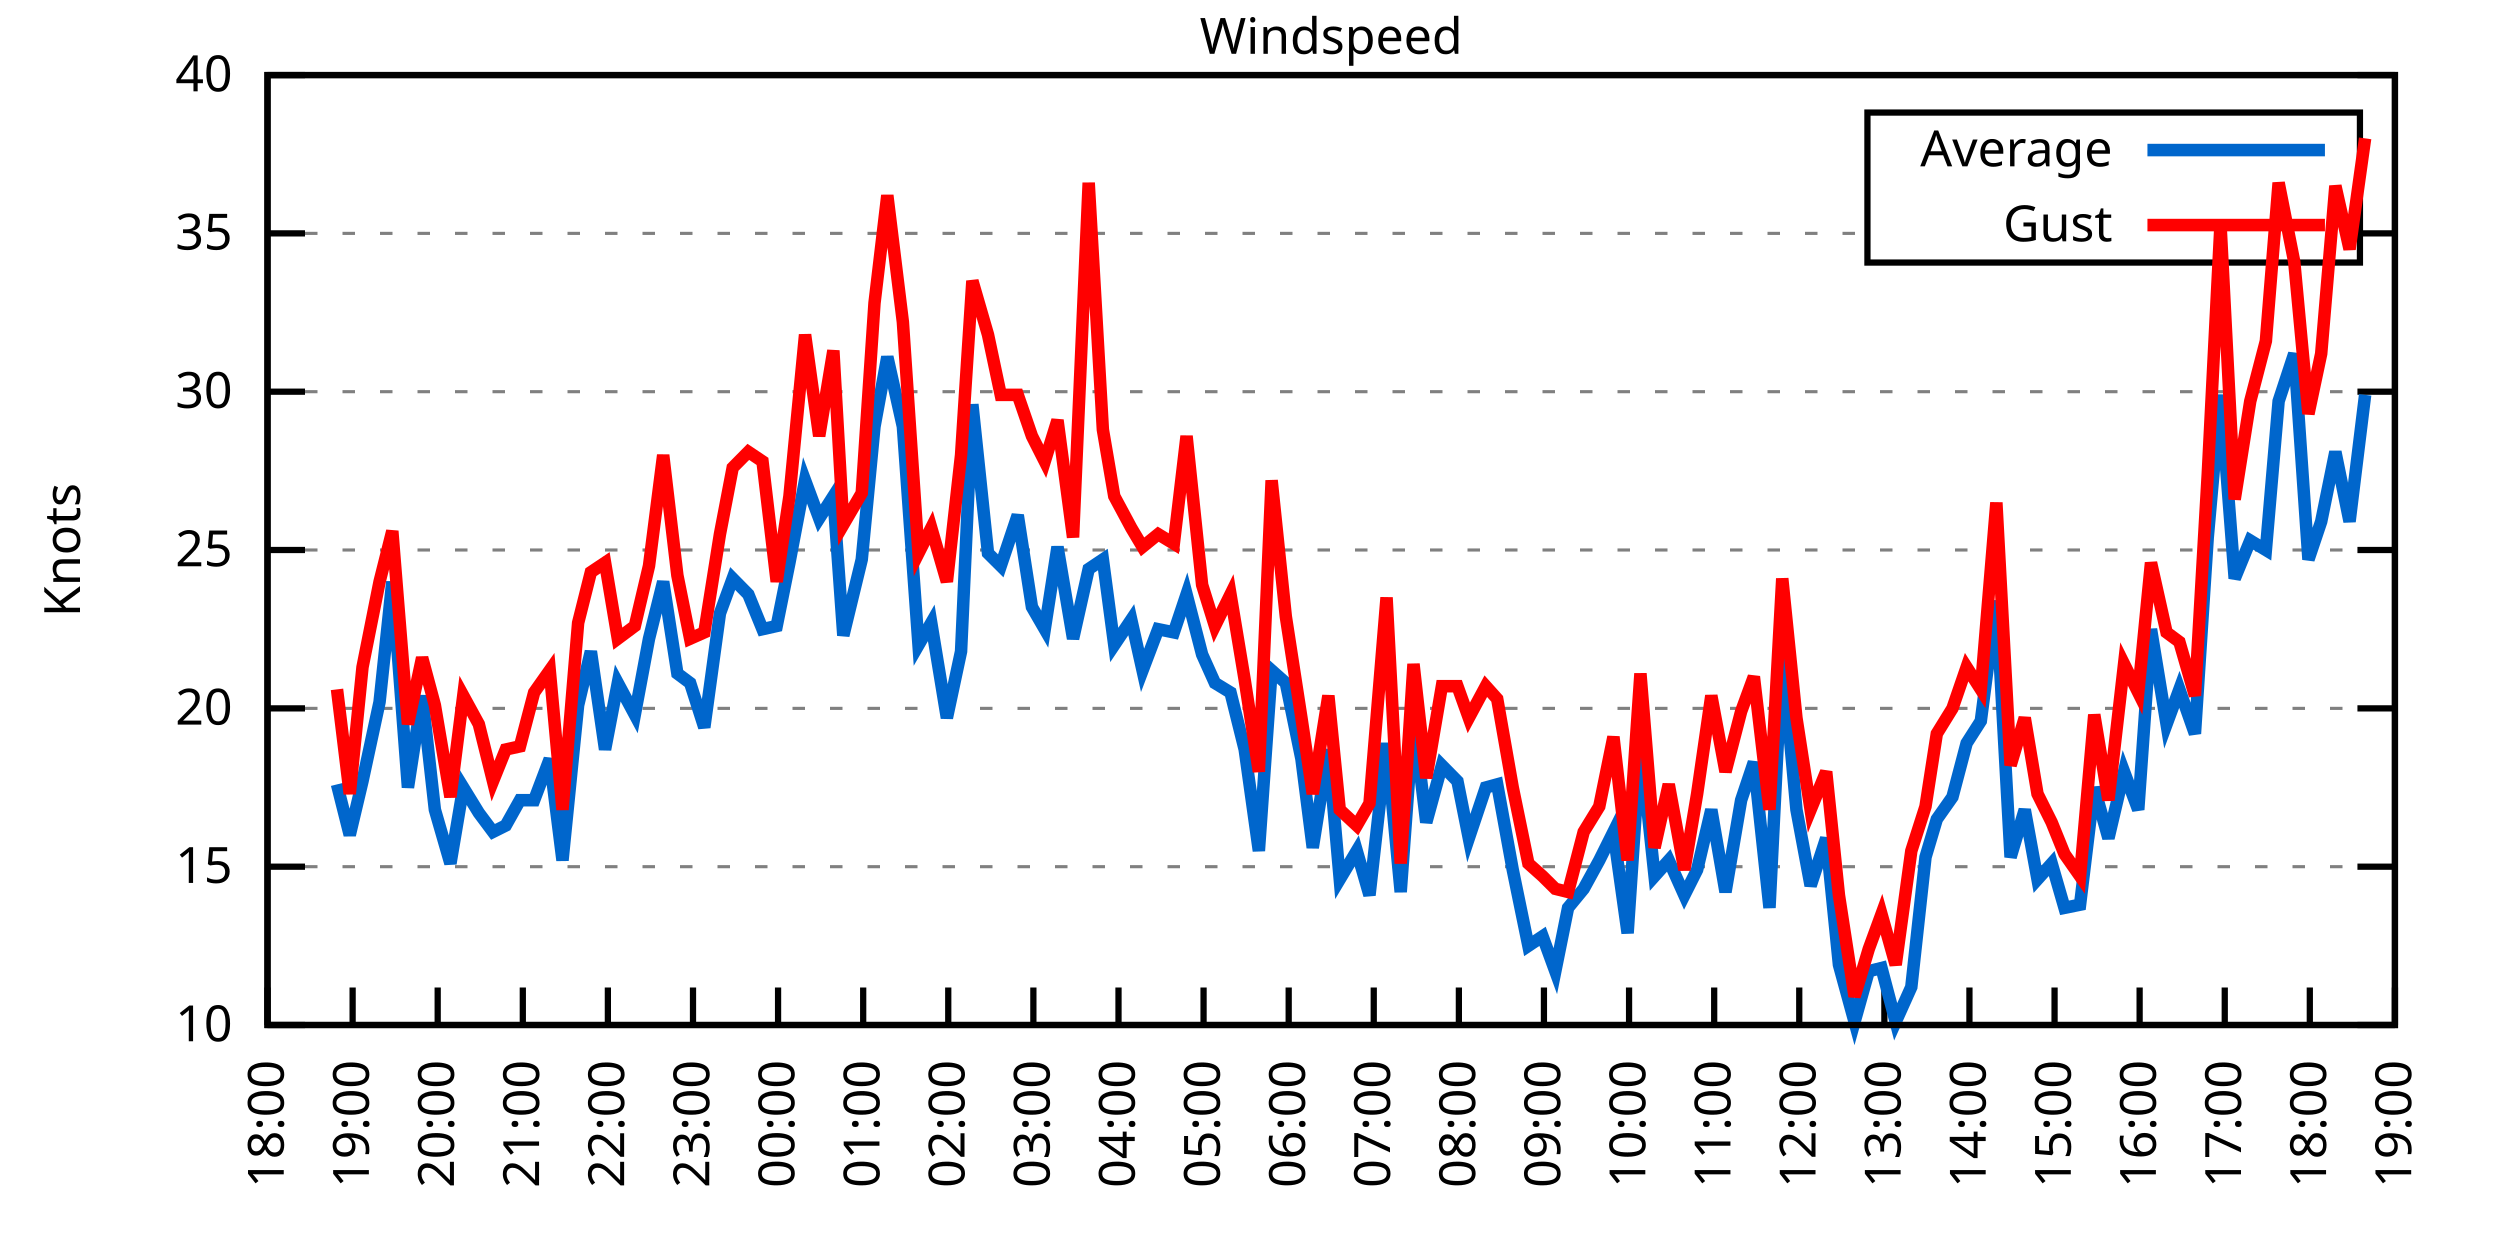
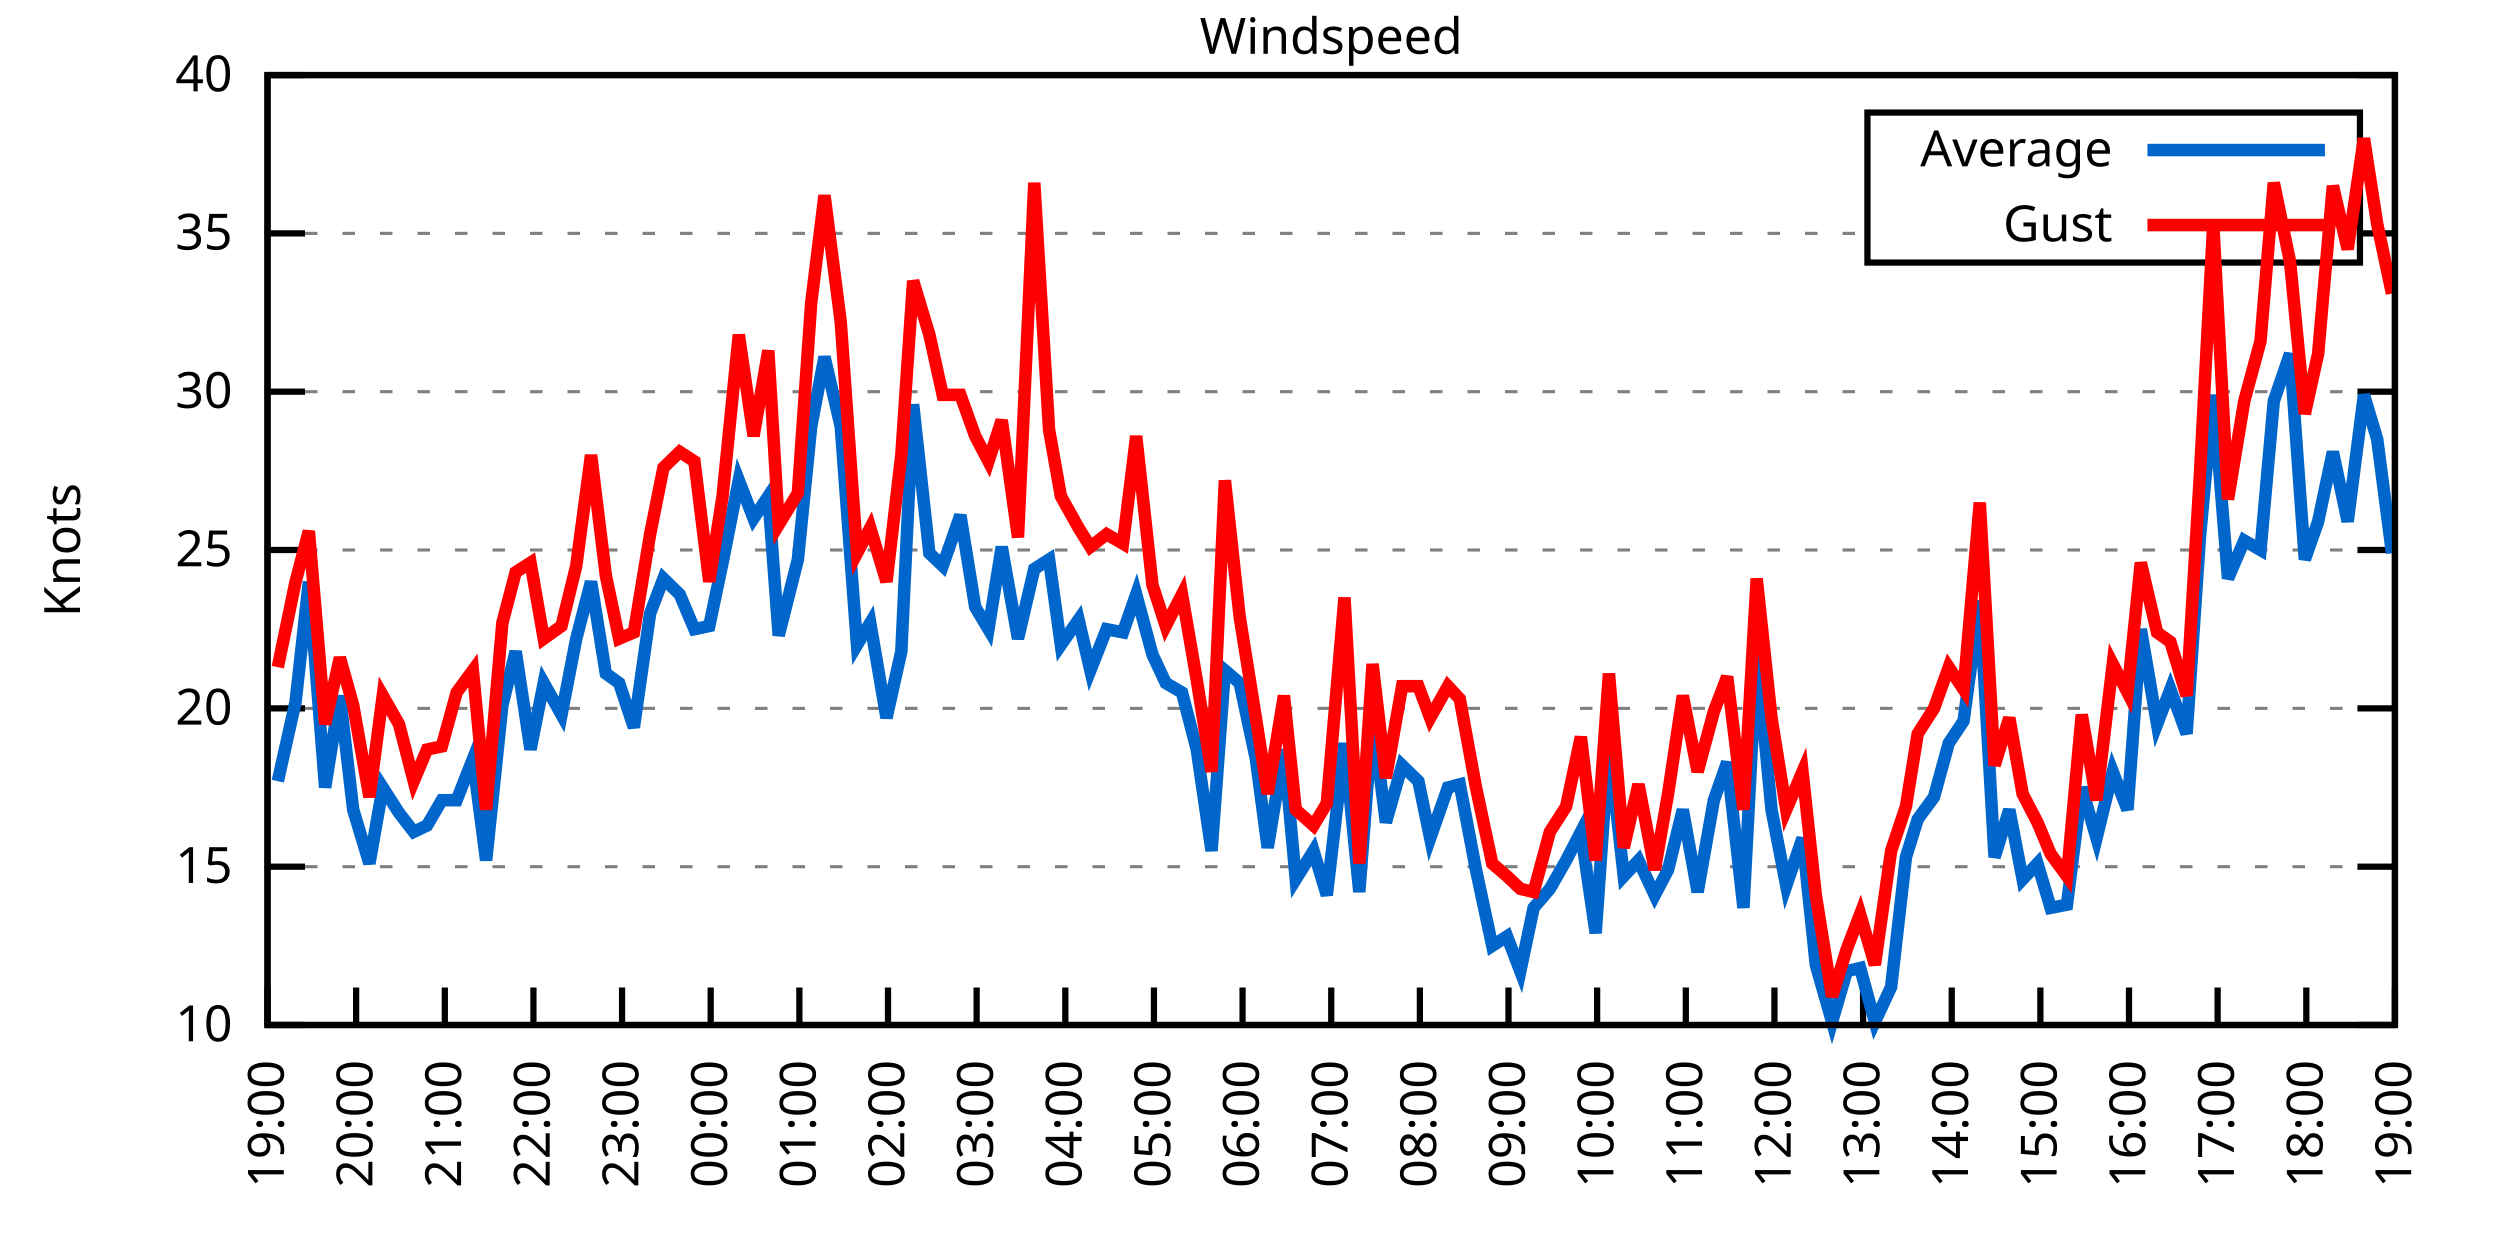
<svg xmlns="http://www.w3.org/2000/svg" xmlns:xlink="http://www.w3.org/1999/xlink" width="400" height="200" viewBox="0 0 400 200">
  <g id="gnuplot_canvas">
    <rect x="0" y="0" width="400" height="200" fill="none" />
    <defs>
      <circle id="gpDot" r="0.5" stroke-width="0.5" stroke="currentColor" />
      <path id="gpPt0" stroke-width="0.333" stroke="currentColor" d="M-1,0 h2 M0,-1 v2" />
      <path id="gpPt1" stroke-width="0.333" stroke="currentColor" d="M-1,-1 L1,1 M1,-1 L-1,1" />
      <path id="gpPt2" stroke-width="0.333" stroke="currentColor" d="M-1,0 L1,0 M0,-1 L0,1 M-1,-1 L1,1 M-1,1 L1,-1" />
      <rect id="gpPt3" stroke-width="0.333" stroke="currentColor" x="-1" y="-1" width="2" height="2" />
      <rect id="gpPt4" stroke-width="0.333" stroke="currentColor" fill="currentColor" x="-1" y="-1" width="2" height="2" />
      <circle id="gpPt5" stroke-width="0.333" stroke="currentColor" cx="0" cy="0" r="1" />
      <use xlink:href="#gpPt5" id="gpPt6" fill="currentColor" stroke="none" />
      <path id="gpPt7" stroke-width="0.333" stroke="currentColor" d="M0,-1.33 L-1.33,0.67 L1.33,0.67 z" />
      <use xlink:href="#gpPt7" id="gpPt8" fill="currentColor" stroke="none" />
      <use xlink:href="#gpPt7" id="gpPt9" stroke="currentColor" transform="rotate(180)" />
      <use xlink:href="#gpPt9" id="gpPt10" fill="currentColor" stroke="none" />
      <use xlink:href="#gpPt3" id="gpPt11" stroke="currentColor" transform="rotate(45)" />
      <use xlink:href="#gpPt11" id="gpPt12" fill="currentColor" stroke="none" />
      <path id="gpPt13" stroke-width="0.333" stroke="currentColor" d="M0,1.330 L1.265,0.411 L0.782,-1.067 L-0.782,-1.076 L-1.265,0.411 z" />
      <use xlink:href="#gpPt13" id="gpPt14" fill="currentColor" stroke="none" />
      <filter id="textbox" filterUnits="objectBoundingBox" x="0" y="0" height="1" width="1">
        <feFlood flood-color="white" flood-opacity="1" result="bgnd" />
        <feComposite in="SourceGraphic" in2="bgnd" operator="atop" />
      </filter>
      <filter id="greybox" filterUnits="objectBoundingBox" x="0" y="0" height="1" width="1">
        <feFlood flood-color="lightgrey" flood-opacity="1" result="grey" />
        <feComposite in="SourceGraphic" in2="grey" operator="atop" />
      </filter>
    </defs>
    <g fill="none" color="white" stroke="currentColor" stroke-width="1.00" stroke-linecap="butt" stroke-linejoin="miter">
</g>
    <g fill="none" color="black" stroke="currentColor" stroke-width="1.00" stroke-linecap="butt" stroke-linejoin="miter">
      <g stroke="none" shape-rendering="crispEdges">
        <polygon fill="rgb(255, 255, 255)" points="42.80,164.00 383.18,164.00 383.18,12.02 42.80,12.02 " />
      </g>
    </g>
    <g fill="none" color="black" stroke="currentColor" stroke-width="1.00" stroke-linecap="butt" stroke-linejoin="miter">
</g>
    <g fill="none" color="black" stroke="black" stroke-width="0.50" stroke-linecap="butt" stroke-linejoin="miter">
</g>
    <g fill="none" color="gray" stroke="currentColor" stroke-width="0.50" stroke-linecap="butt" stroke-linejoin="miter">
      <path stroke="gray" stroke-dasharray="2,4" class="gridline" d="M42.80,164.00 L383.19,164.00  " />
    </g>
    <g fill="none" color="gray" stroke="gray" stroke-width="1.00" stroke-linecap="butt" stroke-linejoin="miter">
</g>
    <g fill="none" color="black" stroke="currentColor" stroke-width="1.00" stroke-linecap="butt" stroke-linejoin="miter">
      <path stroke="black" d="M42.80,164.00 L48.80,164.00 M383.19,164.00 L377.19,164.00  " />
      <g transform="translate(37.20,166.60)" stroke="none" fill="black" font-family="Sans" font-size="8.00" text-anchor="end">
        <text>
          <tspan font-family="Sans"> 10</tspan>
        </text>
      </g>
    </g>
    <g fill="none" color="black" stroke="currentColor" stroke-width="1.00" stroke-linecap="butt" stroke-linejoin="miter">
</g>
    <g fill="none" color="black" stroke="black" stroke-width="0.50" stroke-linecap="butt" stroke-linejoin="miter">
</g>
    <g fill="none" color="gray" stroke="currentColor" stroke-width="0.50" stroke-linecap="butt" stroke-linejoin="miter">
      <path stroke="gray" stroke-dasharray="2,4" class="gridline" d="M42.80,138.67 L383.19,138.67  " />
    </g>
    <g fill="none" color="gray" stroke="gray" stroke-width="1.00" stroke-linecap="butt" stroke-linejoin="miter">
</g>
    <g fill="none" color="black" stroke="currentColor" stroke-width="1.00" stroke-linecap="butt" stroke-linejoin="miter">
      <path stroke="black" d="M42.80,138.67 L48.80,138.67 M383.19,138.67 L377.19,138.67  " />
      <g transform="translate(37.20,141.27)" stroke="none" fill="black" font-family="Sans" font-size="8.00" text-anchor="end">
        <text>
          <tspan font-family="Sans"> 15</tspan>
        </text>
      </g>
    </g>
    <g fill="none" color="black" stroke="currentColor" stroke-width="1.00" stroke-linecap="butt" stroke-linejoin="miter">
</g>
    <g fill="none" color="black" stroke="black" stroke-width="0.50" stroke-linecap="butt" stroke-linejoin="miter">
</g>
    <g fill="none" color="gray" stroke="currentColor" stroke-width="0.50" stroke-linecap="butt" stroke-linejoin="miter">
      <path stroke="gray" stroke-dasharray="2,4" class="gridline" d="M42.80,113.34 L383.19,113.34  " />
    </g>
    <g fill="none" color="gray" stroke="gray" stroke-width="1.00" stroke-linecap="butt" stroke-linejoin="miter">
</g>
    <g fill="none" color="black" stroke="currentColor" stroke-width="1.00" stroke-linecap="butt" stroke-linejoin="miter">
      <path stroke="black" d="M42.80,113.34 L48.80,113.34 M383.19,113.34 L377.19,113.34  " />
      <g transform="translate(37.20,115.94)" stroke="none" fill="black" font-family="Sans" font-size="8.00" text-anchor="end">
        <text>
          <tspan font-family="Sans"> 20</tspan>
        </text>
      </g>
    </g>
    <g fill="none" color="black" stroke="currentColor" stroke-width="1.00" stroke-linecap="butt" stroke-linejoin="miter">
</g>
    <g fill="none" color="black" stroke="black" stroke-width="0.50" stroke-linecap="butt" stroke-linejoin="miter">
</g>
    <g fill="none" color="gray" stroke="currentColor" stroke-width="0.50" stroke-linecap="butt" stroke-linejoin="miter">
      <path stroke="gray" stroke-dasharray="2,4" class="gridline" d="M42.80,88.00 L383.19,88.00  " />
    </g>
    <g fill="none" color="gray" stroke="gray" stroke-width="1.00" stroke-linecap="butt" stroke-linejoin="miter">
</g>
    <g fill="none" color="black" stroke="currentColor" stroke-width="1.00" stroke-linecap="butt" stroke-linejoin="miter">
      <path stroke="black" d="M42.80,88.00 L48.80,88.00 M383.19,88.00 L377.19,88.00  " />
      <g transform="translate(37.20,90.60)" stroke="none" fill="black" font-family="Sans" font-size="8.00" text-anchor="end">
        <text>
          <tspan font-family="Sans"> 25</tspan>
        </text>
      </g>
    </g>
    <g fill="none" color="black" stroke="currentColor" stroke-width="1.00" stroke-linecap="butt" stroke-linejoin="miter">
</g>
    <g fill="none" color="black" stroke="black" stroke-width="0.50" stroke-linecap="butt" stroke-linejoin="miter">
</g>
    <g fill="none" color="gray" stroke="currentColor" stroke-width="0.50" stroke-linecap="butt" stroke-linejoin="miter">
      <path stroke="gray" stroke-dasharray="2,4" class="gridline" d="M42.80,62.67 L383.19,62.67  " />
    </g>
    <g fill="none" color="gray" stroke="gray" stroke-width="1.00" stroke-linecap="butt" stroke-linejoin="miter">
</g>
    <g fill="none" color="black" stroke="currentColor" stroke-width="1.00" stroke-linecap="butt" stroke-linejoin="miter">
      <path stroke="black" d="M42.80,62.67 L48.80,62.67 M383.19,62.67 L377.19,62.67  " />
      <g transform="translate(37.20,65.27)" stroke="none" fill="black" font-family="Sans" font-size="8.00" text-anchor="end">
        <text>
          <tspan font-family="Sans"> 30</tspan>
        </text>
      </g>
    </g>
    <g fill="none" color="black" stroke="currentColor" stroke-width="1.00" stroke-linecap="butt" stroke-linejoin="miter">
</g>
    <g fill="none" color="black" stroke="black" stroke-width="0.50" stroke-linecap="butt" stroke-linejoin="miter">
</g>
    <g fill="none" color="gray" stroke="currentColor" stroke-width="0.50" stroke-linecap="butt" stroke-linejoin="miter">
      <path stroke="gray" stroke-dasharray="2,4" class="gridline" d="M42.80,37.34 L298.79,37.34 M377.59,37.34 L383.19,37.34  " />
    </g>
    <g fill="none" color="gray" stroke="gray" stroke-width="1.00" stroke-linecap="butt" stroke-linejoin="miter">
</g>
    <g fill="none" color="black" stroke="currentColor" stroke-width="1.00" stroke-linecap="butt" stroke-linejoin="miter">
      <path stroke="black" d="M42.80,37.34 L48.80,37.34 M383.19,37.34 L377.19,37.34  " />
      <g transform="translate(37.20,39.94)" stroke="none" fill="black" font-family="Sans" font-size="8.00" text-anchor="end">
        <text>
          <tspan font-family="Sans"> 35</tspan>
        </text>
      </g>
    </g>
    <g fill="none" color="black" stroke="currentColor" stroke-width="1.00" stroke-linecap="butt" stroke-linejoin="miter">
</g>
    <g fill="none" color="black" stroke="black" stroke-width="0.50" stroke-linecap="butt" stroke-linejoin="miter">
</g>
    <g fill="none" color="gray" stroke="currentColor" stroke-width="0.50" stroke-linecap="butt" stroke-linejoin="miter">
      <path stroke="gray" stroke-dasharray="2,4" class="gridline" d="M42.80,12.01 L383.19,12.01  " />
    </g>
    <g fill="none" color="gray" stroke="gray" stroke-width="1.00" stroke-linecap="butt" stroke-linejoin="miter">
</g>
    <g fill="none" color="black" stroke="currentColor" stroke-width="1.00" stroke-linecap="butt" stroke-linejoin="miter">
      <path stroke="black" d="M42.80,12.01 L48.80,12.01 M383.19,12.01 L377.19,12.01  " />
      <g transform="translate(37.20,14.61)" stroke="none" fill="black" font-family="Sans" font-size="8.00" text-anchor="end">
        <text>
          <tspan font-family="Sans"> 40</tspan>
        </text>
      </g>
    </g>
    <g fill="none" color="black" stroke="currentColor" stroke-width="1.00" stroke-linecap="butt" stroke-linejoin="miter">
      <path stroke="black" d="M42.80,164.00 L42.80,158.00  " />
      <g transform="translate(45.40,169.60) rotate(270.00)" stroke="none" fill="black" font-family="Sans" font-size="8.00" text-anchor="end">
        <text>
-           <tspan font-family="Sans">18:00</tspan>
-         </text>
-       </g>
-     </g>
-     <g fill="none" color="black" stroke="currentColor" stroke-width="1.00" stroke-linecap="butt" stroke-linejoin="miter">
-       <path stroke="black" d="M56.42,164.00 L56.42,158.00  " />
-       <g transform="translate(59.02,169.60) rotate(270.00)" stroke="none" fill="black" font-family="Sans" font-size="8.00" text-anchor="end">
-         <text>
          <tspan font-family="Sans">19:00</tspan>
        </text>
      </g>
    </g>
    <g fill="none" color="black" stroke="currentColor" stroke-width="1.00" stroke-linecap="butt" stroke-linejoin="miter">
-       <path stroke="black" d="M70.03,164.00 L70.03,158.00  " />
-       <g transform="translate(72.63,169.60) rotate(270.00)" stroke="none" fill="black" font-family="Sans" font-size="8.00" text-anchor="end">
+       <path stroke="black" d="M56.98,164.00 L56.98,158.00  " />
+       <g transform="translate(59.58,169.60) rotate(270.00)" stroke="none" fill="black" font-family="Sans" font-size="8.00" text-anchor="end">
        <text>
          <tspan font-family="Sans">20:00</tspan>
        </text>
      </g>
    </g>
    <g fill="none" color="black" stroke="currentColor" stroke-width="1.00" stroke-linecap="butt" stroke-linejoin="miter">
-       <path stroke="black" d="M83.65,164.00 L83.65,158.00  " />
-       <g transform="translate(86.25,169.60) rotate(270.00)" stroke="none" fill="black" font-family="Sans" font-size="8.00" text-anchor="end">
+       <path stroke="black" d="M71.17,164.00 L71.17,158.00  " />
+       <g transform="translate(73.77,169.60) rotate(270.00)" stroke="none" fill="black" font-family="Sans" font-size="8.00" text-anchor="end">
        <text>
          <tspan font-family="Sans">21:00</tspan>
        </text>
      </g>
    </g>
    <g fill="none" color="black" stroke="currentColor" stroke-width="1.00" stroke-linecap="butt" stroke-linejoin="miter">
-       <path stroke="black" d="M97.26,164.00 L97.26,158.00  " />
-       <g transform="translate(99.86,169.60) rotate(270.00)" stroke="none" fill="black" font-family="Sans" font-size="8.00" text-anchor="end">
+       <path stroke="black" d="M85.35,164.00 L85.35,158.00  " />
+       <g transform="translate(87.95,169.60) rotate(270.00)" stroke="none" fill="black" font-family="Sans" font-size="8.00" text-anchor="end">
        <text>
          <tspan font-family="Sans">22:00</tspan>
        </text>
      </g>
    </g>
    <g fill="none" color="black" stroke="currentColor" stroke-width="1.00" stroke-linecap="butt" stroke-linejoin="miter">
-       <path stroke="black" d="M110.88,164.00 L110.88,158.00  " />
-       <g transform="translate(113.48,169.60) rotate(270.00)" stroke="none" fill="black" font-family="Sans" font-size="8.00" text-anchor="end">
+       <path stroke="black" d="M99.53,164.00 L99.53,158.00  " />
+       <g transform="translate(102.13,169.60) rotate(270.00)" stroke="none" fill="black" font-family="Sans" font-size="8.00" text-anchor="end">
        <text>
          <tspan font-family="Sans">23:00</tspan>
        </text>
      </g>
    </g>
    <g fill="none" color="black" stroke="currentColor" stroke-width="1.00" stroke-linecap="butt" stroke-linejoin="miter">
-       <path stroke="black" d="M124.49,164.00 L124.49,158.00  " />
-       <g transform="translate(127.09,169.60) rotate(270.00)" stroke="none" fill="black" font-family="Sans" font-size="8.00" text-anchor="end">
+       <path stroke="black" d="M113.71,164.00 L113.71,158.00  " />
+       <g transform="translate(116.31,169.60) rotate(270.00)" stroke="none" fill="black" font-family="Sans" font-size="8.00" text-anchor="end">
        <text>
          <tspan font-family="Sans">00:00</tspan>
        </text>
      </g>
    </g>
    <g fill="none" color="black" stroke="currentColor" stroke-width="1.00" stroke-linecap="butt" stroke-linejoin="miter">
-       <path stroke="black" d="M138.11,164.00 L138.11,158.00  " />
-       <g transform="translate(140.71,169.60) rotate(270.00)" stroke="none" fill="black" font-family="Sans" font-size="8.00" text-anchor="end">
+       <path stroke="black" d="M127.90,164.00 L127.90,158.00  " />
+       <g transform="translate(130.50,169.60) rotate(270.00)" stroke="none" fill="black" font-family="Sans" font-size="8.00" text-anchor="end">
        <text>
          <tspan font-family="Sans">01:00</tspan>
        </text>
      </g>
    </g>
    <g fill="none" color="black" stroke="currentColor" stroke-width="1.00" stroke-linecap="butt" stroke-linejoin="miter">
-       <path stroke="black" d="M151.72,164.00 L151.72,158.00  " />
-       <g transform="translate(154.32,169.60) rotate(270.00)" stroke="none" fill="black" font-family="Sans" font-size="8.00" text-anchor="end">
+       <path stroke="black" d="M142.08,164.00 L142.08,158.00  " />
+       <g transform="translate(144.68,169.60) rotate(270.00)" stroke="none" fill="black" font-family="Sans" font-size="8.00" text-anchor="end">
        <text>
          <tspan font-family="Sans">02:00</tspan>
        </text>
      </g>
    </g>
    <g fill="none" color="black" stroke="currentColor" stroke-width="1.00" stroke-linecap="butt" stroke-linejoin="miter">
-       <path stroke="black" d="M165.34,164.00 L165.34,158.00  " />
-       <g transform="translate(167.94,169.60) rotate(270.00)" stroke="none" fill="black" font-family="Sans" font-size="8.00" text-anchor="end">
+       <path stroke="black" d="M156.26,164.00 L156.26,158.00  " />
+       <g transform="translate(158.86,169.60) rotate(270.00)" stroke="none" fill="black" font-family="Sans" font-size="8.00" text-anchor="end">
        <text>
          <tspan font-family="Sans">03:00</tspan>
        </text>
      </g>
    </g>
    <g fill="none" color="black" stroke="currentColor" stroke-width="1.00" stroke-linecap="butt" stroke-linejoin="miter">
-       <path stroke="black" d="M178.96,164.00 L178.96,158.00  " />
-       <g transform="translate(181.56,169.60) rotate(270.00)" stroke="none" fill="black" font-family="Sans" font-size="8.00" text-anchor="end">
+       <path stroke="black" d="M170.45,164.00 L170.45,158.00  " />
+       <g transform="translate(173.05,169.60) rotate(270.00)" stroke="none" fill="black" font-family="Sans" font-size="8.00" text-anchor="end">
        <text>
          <tspan font-family="Sans">04:00</tspan>
        </text>
      </g>
    </g>
    <g fill="none" color="black" stroke="currentColor" stroke-width="1.00" stroke-linecap="butt" stroke-linejoin="miter">
-       <path stroke="black" d="M192.57,164.00 L192.57,158.00  " />
-       <g transform="translate(195.17,169.60) rotate(270.00)" stroke="none" fill="black" font-family="Sans" font-size="8.00" text-anchor="end">
+       <path stroke="black" d="M184.63,164.00 L184.63,158.00  " />
+       <g transform="translate(187.23,169.60) rotate(270.00)" stroke="none" fill="black" font-family="Sans" font-size="8.00" text-anchor="end">
        <text>
          <tspan font-family="Sans">05:00</tspan>
        </text>
      </g>
    </g>
    <g fill="none" color="black" stroke="currentColor" stroke-width="1.00" stroke-linecap="butt" stroke-linejoin="miter">
-       <path stroke="black" d="M206.19,164.00 L206.19,158.00  " />
-       <g transform="translate(208.79,169.60) rotate(270.00)" stroke="none" fill="black" font-family="Sans" font-size="8.00" text-anchor="end">
+       <path stroke="black" d="M198.81,164.00 L198.81,158.00  " />
+       <g transform="translate(201.41,169.60) rotate(270.00)" stroke="none" fill="black" font-family="Sans" font-size="8.00" text-anchor="end">
        <text>
          <tspan font-family="Sans">06:00</tspan>
        </text>
      </g>
    </g>
    <g fill="none" color="black" stroke="currentColor" stroke-width="1.00" stroke-linecap="butt" stroke-linejoin="miter">
-       <path stroke="black" d="M219.80,164.00 L219.80,158.00  " />
-       <g transform="translate(222.40,169.60) rotate(270.00)" stroke="none" fill="black" font-family="Sans" font-size="8.00" text-anchor="end">
+       <path stroke="black" d="M213.00,164.00 L213.00,158.00  " />
+       <g transform="translate(215.60,169.60) rotate(270.00)" stroke="none" fill="black" font-family="Sans" font-size="8.00" text-anchor="end">
        <text>
          <tspan font-family="Sans">07:00</tspan>
        </text>
      </g>
    </g>
    <g fill="none" color="black" stroke="currentColor" stroke-width="1.00" stroke-linecap="butt" stroke-linejoin="miter">
-       <path stroke="black" d="M233.42,164.00 L233.42,158.00  " />
-       <g transform="translate(236.02,169.60) rotate(270.00)" stroke="none" fill="black" font-family="Sans" font-size="8.00" text-anchor="end">
+       <path stroke="black" d="M227.18,164.00 L227.18,158.00  " />
+       <g transform="translate(229.78,169.60) rotate(270.00)" stroke="none" fill="black" font-family="Sans" font-size="8.00" text-anchor="end">
        <text>
          <tspan font-family="Sans">08:00</tspan>
        </text>
      </g>
    </g>
    <g fill="none" color="black" stroke="currentColor" stroke-width="1.00" stroke-linecap="butt" stroke-linejoin="miter">
-       <path stroke="black" d="M247.03,164.00 L247.03,158.00  " />
-       <g transform="translate(249.63,169.60) rotate(270.00)" stroke="none" fill="black" font-family="Sans" font-size="8.00" text-anchor="end">
+       <path stroke="black" d="M241.36,164.00 L241.36,158.00  " />
+       <g transform="translate(243.96,169.60) rotate(270.00)" stroke="none" fill="black" font-family="Sans" font-size="8.00" text-anchor="end">
        <text>
          <tspan font-family="Sans">09:00</tspan>
        </text>
      </g>
    </g>
    <g fill="none" color="black" stroke="currentColor" stroke-width="1.00" stroke-linecap="butt" stroke-linejoin="miter">
-       <path stroke="black" d="M260.65,164.00 L260.65,158.00  " />
-       <g transform="translate(263.25,169.60) rotate(270.00)" stroke="none" fill="black" font-family="Sans" font-size="8.00" text-anchor="end">
+       <path stroke="black" d="M255.54,164.00 L255.54,158.00  " />
+       <g transform="translate(258.14,169.60) rotate(270.00)" stroke="none" fill="black" font-family="Sans" font-size="8.00" text-anchor="end">
        <text>
          <tspan font-family="Sans">10:00</tspan>
        </text>
      </g>
    </g>
    <g fill="none" color="black" stroke="currentColor" stroke-width="1.00" stroke-linecap="butt" stroke-linejoin="miter">
-       <path stroke="black" d="M274.27,164.00 L274.27,158.00  " />
-       <g transform="translate(276.87,169.60) rotate(270.00)" stroke="none" fill="black" font-family="Sans" font-size="8.00" text-anchor="end">
+       <path stroke="black" d="M269.73,164.00 L269.73,158.00  " />
+       <g transform="translate(272.33,169.60) rotate(270.00)" stroke="none" fill="black" font-family="Sans" font-size="8.00" text-anchor="end">
        <text>
          <tspan font-family="Sans">11:00</tspan>
        </text>
      </g>
    </g>
    <g fill="none" color="black" stroke="currentColor" stroke-width="1.00" stroke-linecap="butt" stroke-linejoin="miter">
-       <path stroke="black" d="M287.88,164.00 L287.88,158.00  " />
-       <g transform="translate(290.48,169.60) rotate(270.00)" stroke="none" fill="black" font-family="Sans" font-size="8.00" text-anchor="end">
+       <path stroke="black" d="M283.91,164.00 L283.91,158.00  " />
+       <g transform="translate(286.51,169.60) rotate(270.00)" stroke="none" fill="black" font-family="Sans" font-size="8.00" text-anchor="end">
        <text>
          <tspan font-family="Sans">12:00</tspan>
        </text>
      </g>
    </g>
    <g fill="none" color="black" stroke="currentColor" stroke-width="1.00" stroke-linecap="butt" stroke-linejoin="miter">
-       <path stroke="black" d="M301.50,164.00 L301.50,158.00  " />
-       <g transform="translate(304.10,169.60) rotate(270.00)" stroke="none" fill="black" font-family="Sans" font-size="8.00" text-anchor="end">
+       <path stroke="black" d="M298.09,164.00 L298.09,158.00  " />
+       <g transform="translate(300.69,169.60) rotate(270.00)" stroke="none" fill="black" font-family="Sans" font-size="8.00" text-anchor="end">
        <text>
          <tspan font-family="Sans">13:00</tspan>
        </text>
      </g>
    </g>
    <g fill="none" color="black" stroke="currentColor" stroke-width="1.00" stroke-linecap="butt" stroke-linejoin="miter">
-       <path stroke="black" d="M315.11,164.00 L315.11,158.00  " />
-       <g transform="translate(317.71,169.60) rotate(270.00)" stroke="none" fill="black" font-family="Sans" font-size="8.00" text-anchor="end">
+       <path stroke="black" d="M312.28,164.00 L312.28,158.00  " />
+       <g transform="translate(314.88,169.60) rotate(270.00)" stroke="none" fill="black" font-family="Sans" font-size="8.00" text-anchor="end">
        <text>
          <tspan font-family="Sans">14:00</tspan>
        </text>
      </g>
    </g>
    <g fill="none" color="black" stroke="currentColor" stroke-width="1.00" stroke-linecap="butt" stroke-linejoin="miter">
-       <path stroke="black" d="M328.73,164.00 L328.73,158.00  " />
-       <g transform="translate(331.33,169.60) rotate(270.00)" stroke="none" fill="black" font-family="Sans" font-size="8.00" text-anchor="end">
+       <path stroke="black" d="M326.46,164.00 L326.46,158.00  " />
+       <g transform="translate(329.06,169.60) rotate(270.00)" stroke="none" fill="black" font-family="Sans" font-size="8.00" text-anchor="end">
        <text>
          <tspan font-family="Sans">15:00</tspan>
        </text>
      </g>
    </g>
    <g fill="none" color="black" stroke="currentColor" stroke-width="1.00" stroke-linecap="butt" stroke-linejoin="miter">
-       <path stroke="black" d="M342.34,164.00 L342.34,158.00  " />
-       <g transform="translate(344.94,169.60) rotate(270.00)" stroke="none" fill="black" font-family="Sans" font-size="8.00" text-anchor="end">
+       <path stroke="black" d="M340.64,164.00 L340.64,158.00  " />
+       <g transform="translate(343.24,169.60) rotate(270.00)" stroke="none" fill="black" font-family="Sans" font-size="8.00" text-anchor="end">
        <text>
          <tspan font-family="Sans">16:00</tspan>
        </text>
      </g>
    </g>
    <g fill="none" color="black" stroke="currentColor" stroke-width="1.00" stroke-linecap="butt" stroke-linejoin="miter">
-       <path stroke="black" d="M355.96,164.00 L355.96,158.00  " />
-       <g transform="translate(358.56,169.60) rotate(270.00)" stroke="none" fill="black" font-family="Sans" font-size="8.00" text-anchor="end">
+       <path stroke="black" d="M354.82,164.00 L354.82,158.00  " />
+       <g transform="translate(357.42,169.60) rotate(270.00)" stroke="none" fill="black" font-family="Sans" font-size="8.00" text-anchor="end">
        <text>
          <tspan font-family="Sans">17:00</tspan>
        </text>
      </g>
    </g>
    <g fill="none" color="black" stroke="currentColor" stroke-width="1.00" stroke-linecap="butt" stroke-linejoin="miter">
-       <path stroke="black" d="M369.57,164.00 L369.57,158.00  " />
-       <g transform="translate(372.17,169.60) rotate(270.00)" stroke="none" fill="black" font-family="Sans" font-size="8.00" text-anchor="end">
+       <path stroke="black" d="M369.01,164.00 L369.01,158.00  " />
+       <g transform="translate(371.61,169.60) rotate(270.00)" stroke="none" fill="black" font-family="Sans" font-size="8.00" text-anchor="end">
        <text>
          <tspan font-family="Sans">18:00</tspan>
        </text>
      </g>
    </g>
    <g fill="none" color="black" stroke="currentColor" stroke-width="1.00" stroke-linecap="butt" stroke-linejoin="miter">
      <path stroke="black" d="M383.19,164.00 L383.19,158.00  " />
      <g transform="translate(385.79,169.60) rotate(270.00)" stroke="none" fill="black" font-family="Sans" font-size="8.00" text-anchor="end">
        <text>
          <tspan font-family="Sans">19:00</tspan>
        </text>
      </g>
    </g>
    <g fill="none" color="black" stroke="currentColor" stroke-width="1.00" stroke-linecap="butt" stroke-linejoin="miter">
</g>
    <g fill="none" color="black" stroke="currentColor" stroke-width="1.00" stroke-linecap="butt" stroke-linejoin="miter">
      <path stroke="black" d="M42.80,12.01 L42.80,164.00 L383.19,164.00 L383.19,12.01 L42.80,12.01 Z  " />
    </g>
    <g fill="none" color="black" stroke="currentColor" stroke-width="1.00" stroke-linecap="butt" stroke-linejoin="miter">
</g>
    <g fill="none" color="black" stroke="currentColor" stroke-width="1.00" stroke-linecap="butt" stroke-linejoin="miter">
      <path stroke="black" d="M298.79,42.01 L298.79,18.01 L377.59,18.01 L377.59,42.01 L298.79,42.01 Z  " />
    </g>
    <g id="Windspeed_plot_1">
      <g fill="none" color="white" stroke="black" stroke-width="2.00" stroke-linecap="butt" stroke-linejoin="miter">
</g>
      <g fill="none" color="black" stroke="currentColor" stroke-width="2.00" stroke-linecap="butt" stroke-linejoin="miter">
        <g transform="translate(337.99,26.61)" stroke="none" fill="black" font-family="Sans" font-size="8.00" text-anchor="end">
          <text>
            <tspan font-family="Sans">Average</tspan>
          </text>
        </g>
      </g>
      <g fill="none" color="black" stroke="currentColor" stroke-width="2.00" stroke-linecap="butt" stroke-linejoin="miter">
-         <path stroke="rgb(  0, 102, 204)" d="M343.59,24.01 L371.99,24.01 M53.92,125.50 L55.96,133.60 L58.00,124.99 L60.73,112.32 L62.77,93.07 L65.27,126.00   L67.54,111.31 L69.58,129.55 L72.07,138.16 L74.12,126.00 L76.61,130.06 L78.88,133.10 L80.92,132.08 L83.19,128.03   L85.46,128.03 L87.96,121.44 L90.00,137.66 L92.50,112.83 L94.54,104.22 L96.81,119.92 L98.85,109.28 L101.57,114.35   L103.84,102.19 L106.11,93.07 L108.38,107.76 L110.42,109.28 L112.69,116.38 L115.19,98.14 L117.23,92.56 L119.73,95.10   L122.00,100.67 L124.27,100.16 L126.31,90.03 L128.81,76.86 L131.07,82.94 L133.34,79.39 L134.93,101.68 L137.88,89.52   L139.92,68.25 L141.97,57.10 L144.46,68.25 L146.96,103.20 L149.00,99.66 L151.50,114.86 L153.77,104.22 L155.58,64.70   L158.08,88.51 L160.12,90.54 L162.84,82.43 L165.11,97.12 L167.16,100.67 L169.20,87.50 L171.69,102.19 L174.19,91.04   L176.46,89.52 L178.28,103.20 L181.00,99.15 L182.81,107.26 L185.31,100.67 L187.81,101.18 L189.85,95.10 L192.34,104.72   L194.39,109.28 L196.88,110.80 L199.15,119.92 L201.42,136.14 L203.46,107.26 L205.73,109.28 L208.23,121.44 L210.04,135.63   L212.54,119.92 L214.36,140.69 L217.08,136.14 L219.12,143.23 L221.85,118.91 L224.11,142.72 L226.16,114.86 L228.20,131.58   L230.70,122.46 L233.19,124.99 L235.01,134.11 L237.73,126.00 L239.55,125.50 L242.04,139.17 L244.54,151.33 L246.81,149.81   L248.85,155.39 L250.89,145.25 L253.39,142.21 L255.88,137.66 L258.15,133.10 L260.42,149.31 L262.47,118.91 L264.73,140.19   L267.00,137.66 L269.50,143.23 L271.54,139.17 L273.81,129.55 L276.08,142.72 L278.58,128.03 L280.62,121.95 L283.12,145.25   L285.16,104.72 L287.43,129.55 L289.70,141.71 L292.19,134.11 L294.23,154.37 L296.73,163.49 L299.00,155.39 L301.04,154.88   L303.31,163.49 L305.81,157.92 L308.08,137.15 L309.89,131.07 L312.39,127.52 L314.66,118.91 L316.93,115.36 L319.42,96.11   L321.69,137.15 L323.96,129.55 L326.00,140.69 L328.27,138.16 L330.32,145.25 L332.81,144.75 L335.08,126.00 L337.35,134.11   L339.85,123.47 L342.12,129.55 L344.16,100.67 L346.65,115.87 L348.70,110.30 L351.19,117.39 L353.24,85.98 L355.28,63.18   L357.55,92.56 L360.04,86.49 L362.54,88.00 L364.58,64.19 L367.08,56.59 L369.35,89.52 L371.39,83.45 L373.66,72.30   L375.93,83.45 L378.42,63.18  " />
+         <path stroke="rgb(  0, 102, 204)" d="M343.59,24.01 L371.99,24.01 M44.45,124.99 L47.29,112.32 L49.42,93.07 L52.02,126.00 L54.38,111.31 L56.51,129.55   L59.11,138.16 L61.24,126.00 L63.84,130.06 L66.20,133.10 L68.33,132.08 L70.69,128.03 L73.06,128.03 L75.66,121.44   L77.78,137.66 L80.38,112.83 L82.51,104.22 L84.88,119.92 L87.00,109.28 L89.84,114.35 L92.20,102.19 L94.57,93.07   L96.93,107.76 L99.06,109.28 L101.42,116.38 L104.02,98.14 L106.15,92.56 L108.75,95.10 L111.11,100.67 L113.48,100.16   L115.61,90.03 L118.21,76.86 L120.57,82.94 L122.93,79.39 L124.59,101.68 L127.66,89.52 L129.79,68.25 L131.92,57.10   L134.52,68.25 L137.12,103.20 L139.24,99.66 L141.84,114.86 L144.21,104.22 L146.10,64.70 L148.70,88.51 L150.83,90.54   L153.66,82.43 L156.03,97.12 L158.15,100.67 L160.28,87.50 L162.88,102.19 L165.48,91.04 L167.85,89.52 L169.74,103.20   L172.57,99.15 L174.46,107.26 L177.06,100.67 L179.67,101.18 L181.79,95.10 L184.39,104.72 L186.52,109.28 L189.12,110.80   L191.48,119.92 L193.85,136.14 L195.98,107.26 L198.34,109.28 L200.94,121.44 L202.83,135.63 L205.43,119.92 L207.32,140.69   L210.16,136.14 L212.29,143.23 L215.12,118.91 L217.49,142.72 L219.61,114.86 L221.74,131.58 L224.34,122.46 L226.94,124.99   L228.83,134.11 L231.67,126.00 L233.56,125.50 L236.16,139.17 L238.76,151.33 L241.12,149.81 L243.25,155.39 L245.38,145.25   L247.98,142.21 L250.58,137.66 L252.94,133.10 L255.31,149.31 L257.43,118.91 L259.80,140.19 L262.16,137.66 L264.76,143.23   L266.89,139.17 L269.25,129.55 L271.62,142.72 L274.22,128.03 L276.35,121.95 L278.95,145.25 L281.07,104.72 L283.44,129.55   L285.80,141.71 L288.40,134.11 L290.53,154.37 L293.13,163.49 L295.49,155.39 L297.62,154.88 L299.98,163.49 L302.58,157.92   L304.95,137.15 L306.84,131.07 L309.44,127.52 L311.80,118.91 L314.17,115.36 L316.77,96.11 L319.13,137.15 L321.49,129.55   L323.62,140.69 L325.99,138.16 L328.11,145.25 L330.71,144.75 L333.08,126.00 L335.44,134.11 L338.04,123.47 L340.40,129.55   L342.53,100.67 L345.13,115.87 L347.26,110.30 L349.86,117.39 L351.99,85.98 L354.12,63.18 L356.48,92.56 L359.08,86.49   L361.68,88.00 L363.81,64.19 L366.41,56.59 L368.77,89.52 L370.90,83.45 L373.26,72.30 L375.63,83.45 L378.23,63.18   L380.35,70.27 L382.72,88.51  " />
      </g>
    </g>
    <g id="Windspeed_plot_2">
      <g fill="none" color="black" stroke="currentColor" stroke-width="2.00" stroke-linecap="butt" stroke-linejoin="miter">
        <g transform="translate(337.99,38.61)" stroke="none" fill="black" font-family="Sans" font-size="8.00" text-anchor="end">
          <text>
            <tspan font-family="Sans">Gust</tspan>
          </text>
        </g>
      </g>
      <g fill="none" color="black" stroke="currentColor" stroke-width="2.00" stroke-linecap="butt" stroke-linejoin="miter">
-         <path stroke="rgb(255,   0,   0)" d="M343.59,36.01 L371.99,36.01 M53.92,110.30 L55.96,127.02 L58.00,106.75 L60.73,93.07 L62.77,84.97 L65.27,115.87   L67.54,105.23 L69.58,112.83 L72.07,127.52 L74.12,111.31 L76.61,115.87 L78.88,124.99 L80.92,119.92 L83.19,119.42   L85.46,110.80 L87.96,107.26 L90.00,129.55 L92.50,99.66 L94.54,91.55 L96.81,90.03 L98.85,102.19 L101.57,100.16   L103.84,90.54 L106.11,72.81 L108.38,92.06 L110.42,102.19 L112.69,101.18 L115.19,85.47 L117.23,74.83 L119.73,72.30   L122.00,73.82 L124.27,93.07 L126.31,79.39 L128.81,53.55 L131.07,69.77 L133.34,56.09 L134.93,83.95 L137.88,78.89   L139.92,48.49 L141.97,31.26 L144.46,51.53 L146.96,88.51 L149.00,84.46 L151.50,93.07 L153.77,72.81 L155.58,44.94   L158.08,53.55 L160.12,63.18 L162.84,63.18 L165.11,69.77 L167.16,73.82 L169.20,67.23 L171.69,85.98 L174.19,29.24   L176.46,68.75 L178.28,79.39 L181.00,84.46 L182.81,87.50 L185.31,85.47 L187.81,86.99 L189.85,69.77 L192.34,93.58   L194.39,100.16 L196.88,95.10 L199.15,108.78 L201.42,123.47 L203.46,76.86 L205.73,98.64 L208.23,114.86 L210.04,127.02   L212.54,111.31 L214.36,129.55 L217.08,132.08 L219.12,128.54 L221.85,95.60 L224.11,138.16 L226.16,106.24 L228.20,124.48   L230.70,109.79 L233.19,109.79 L235.01,114.86 L237.73,109.79 L239.55,111.82 L242.04,126.00 L244.54,138.16 L246.81,140.19   L248.85,142.21 L250.89,142.72 L253.39,133.10 L255.88,129.04 L258.15,117.90 L260.42,137.66 L262.47,107.76 L264.73,135.63   L267.00,125.50 L269.50,139.17 L271.54,127.02 L273.81,111.31 L276.08,123.47 L278.58,113.84 L280.62,108.27 L283.12,129.55   L285.16,92.56 L287.43,114.86 L289.70,129.55 L292.19,123.47 L294.23,143.23 L296.73,159.44 L299.00,151.84 L301.04,146.27   L303.31,154.37 L305.81,136.14 L308.08,129.04 L309.89,117.39 L312.39,113.34 L314.66,106.75 L316.93,110.30 L319.42,80.41   L321.69,122.46 L323.96,114.86 L326.00,127.02 L328.27,131.58 L330.32,136.64 L332.81,140.19 L335.08,114.35 L337.35,128.03   L339.85,106.24 L342.12,110.80 L344.16,90.03 L346.65,101.18 L348.70,102.70 L351.19,111.31 L353.24,75.85 L355.28,35.82   L357.55,79.90 L360.04,64.19 L362.54,54.57 L364.58,29.24 L367.08,41.90 L369.35,66.22 L371.39,56.59 L373.66,29.74   L375.93,39.87 L378.42,22.14  " />
+         <path stroke="rgb(255,   0,   0)" d="M343.59,36.01 L371.99,36.01 M44.45,106.75 L47.29,93.07 L49.42,84.97 L52.02,115.87 L54.38,105.23 L56.51,112.83   L59.11,127.52 L61.24,111.31 L63.84,115.87 L66.20,124.99 L68.33,119.92 L70.69,119.42 L73.06,110.80 L75.66,107.26   L77.78,129.55 L80.38,99.66 L82.51,91.55 L84.88,90.03 L87.00,102.19 L89.84,100.16 L92.20,90.54 L94.57,72.81   L96.93,92.06 L99.06,102.19 L101.42,101.18 L104.02,85.47 L106.15,74.83 L108.75,72.30 L111.11,73.82 L113.48,93.07   L115.61,79.39 L118.21,53.55 L120.57,69.77 L122.93,56.09 L124.59,83.95 L127.66,78.89 L129.79,48.49 L131.92,31.26   L134.52,51.53 L137.12,88.51 L139.24,84.46 L141.84,93.07 L144.21,72.81 L146.10,44.94 L148.70,53.55 L150.83,63.18   L153.66,63.18 L156.03,69.77 L158.15,73.82 L160.28,67.23 L162.88,85.98 L165.48,29.24 L167.85,68.75 L169.74,79.39   L172.57,84.46 L174.46,87.50 L177.06,85.47 L179.67,86.99 L181.79,69.77 L184.39,93.58 L186.52,100.16 L189.12,95.10   L191.48,108.78 L193.85,123.47 L195.98,76.86 L198.34,98.64 L200.94,114.86 L202.83,127.02 L205.43,111.31 L207.32,129.55   L210.16,132.08 L212.29,128.54 L215.12,95.60 L217.49,138.16 L219.61,106.24 L221.74,124.48 L224.34,109.79 L226.94,109.79   L228.83,114.86 L231.67,109.79 L233.56,111.82 L236.16,126.00 L238.76,138.16 L241.12,140.19 L243.25,142.21 L245.38,142.72   L247.98,133.10 L250.58,129.04 L252.94,117.90 L255.31,137.66 L257.43,107.76 L259.80,135.63 L262.16,125.50 L264.76,139.17   L266.89,127.02 L269.25,111.31 L271.62,123.47 L274.22,113.84 L276.35,108.27 L278.95,129.55 L281.07,92.56 L283.44,114.86   L285.80,129.55 L288.40,123.47 L290.53,143.23 L293.13,159.44 L295.49,151.84 L297.62,146.27 L299.98,154.37 L302.58,136.14   L304.95,129.04 L306.84,117.39 L309.44,113.34 L311.80,106.75 L314.17,110.30 L316.77,80.41 L319.13,122.46 L321.49,114.86   L323.62,127.02 L325.99,131.58 L328.11,136.64 L330.71,140.19 L333.08,114.35 L335.44,128.03 L338.04,106.24 L340.40,110.80   L342.53,90.03 L345.13,101.18 L347.26,102.70 L349.86,111.31 L351.99,75.85 L354.12,35.82 L356.48,79.90 L359.08,64.19   L361.68,54.57 L363.81,29.24 L366.41,41.90 L368.77,66.22 L370.90,56.59 L373.26,29.74 L375.63,39.87 L378.23,22.14   L380.35,35.82 L382.72,46.97  " />
      </g>
    </g>
    <g fill="none" color="black" stroke="currentColor" stroke-width="2.00" stroke-linecap="butt" stroke-linejoin="miter">
</g>
    <g fill="none" color="black" stroke="black" stroke-width="1.00" stroke-linecap="butt" stroke-linejoin="miter">
</g>
    <g fill="none" color="black" stroke="currentColor" stroke-width="1.00" stroke-linecap="butt" stroke-linejoin="miter">
      <path stroke="black" d="M42.80,12.01 L42.80,164.00 L383.19,164.00 L383.19,12.01 L42.80,12.01 Z  " />
      <g transform="translate(12.80,88.01) rotate(270.00)" stroke="none" fill="black" font-family="Sans" font-size="8.00" text-anchor="middle">
        <text>
          <tspan font-family="Sans">Knots</tspan>
        </text>
      </g>
    </g>
    <g fill="none" color="black" stroke="currentColor" stroke-width="1.00" stroke-linecap="butt" stroke-linejoin="miter">
</g>
    <g fill="none" color="black" stroke="currentColor" stroke-width="1.00" stroke-linecap="butt" stroke-linejoin="miter">
      <g transform="translate(212.99,8.61)" stroke="none" fill="black" font-family="Sans" font-size="8.00" text-anchor="middle">
        <text>
          <tspan font-family="Sans">Windspeed</tspan>
        </text>
      </g>
    </g>
    <g fill="none" color="black" stroke="currentColor" stroke-width="1.00" stroke-linecap="butt" stroke-linejoin="miter">
</g>
  </g>
</svg>
